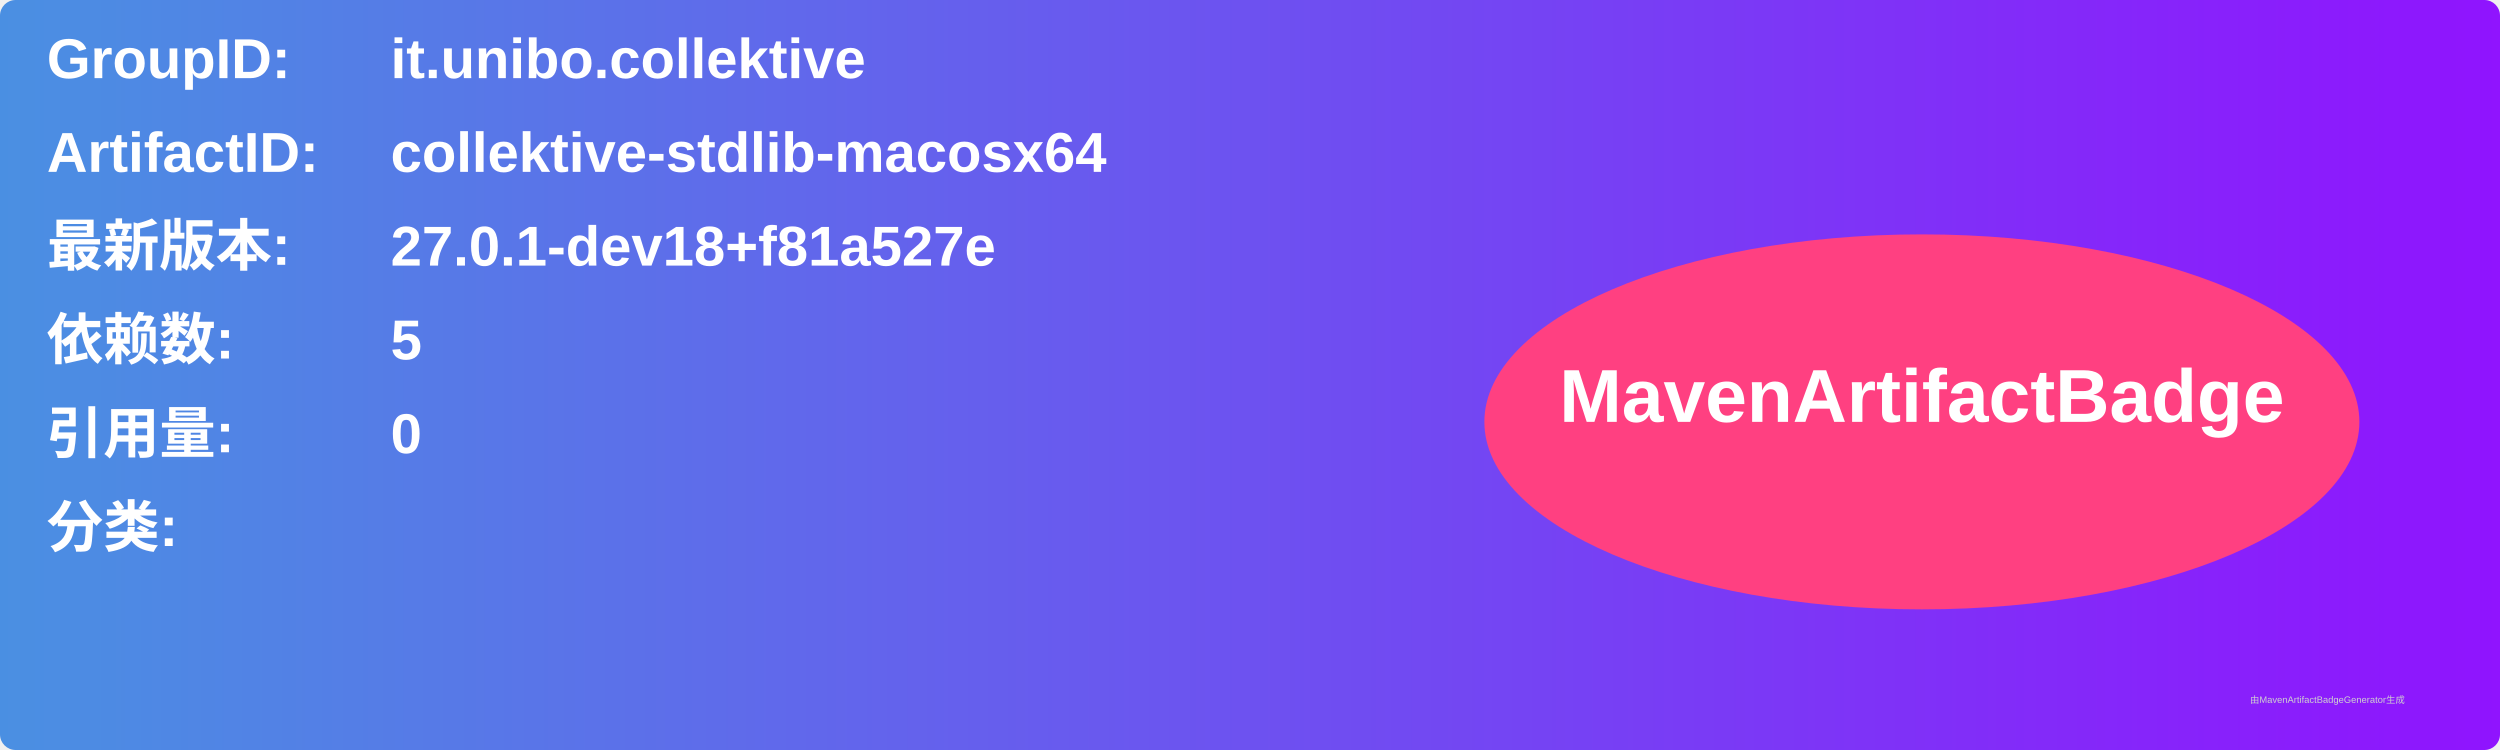
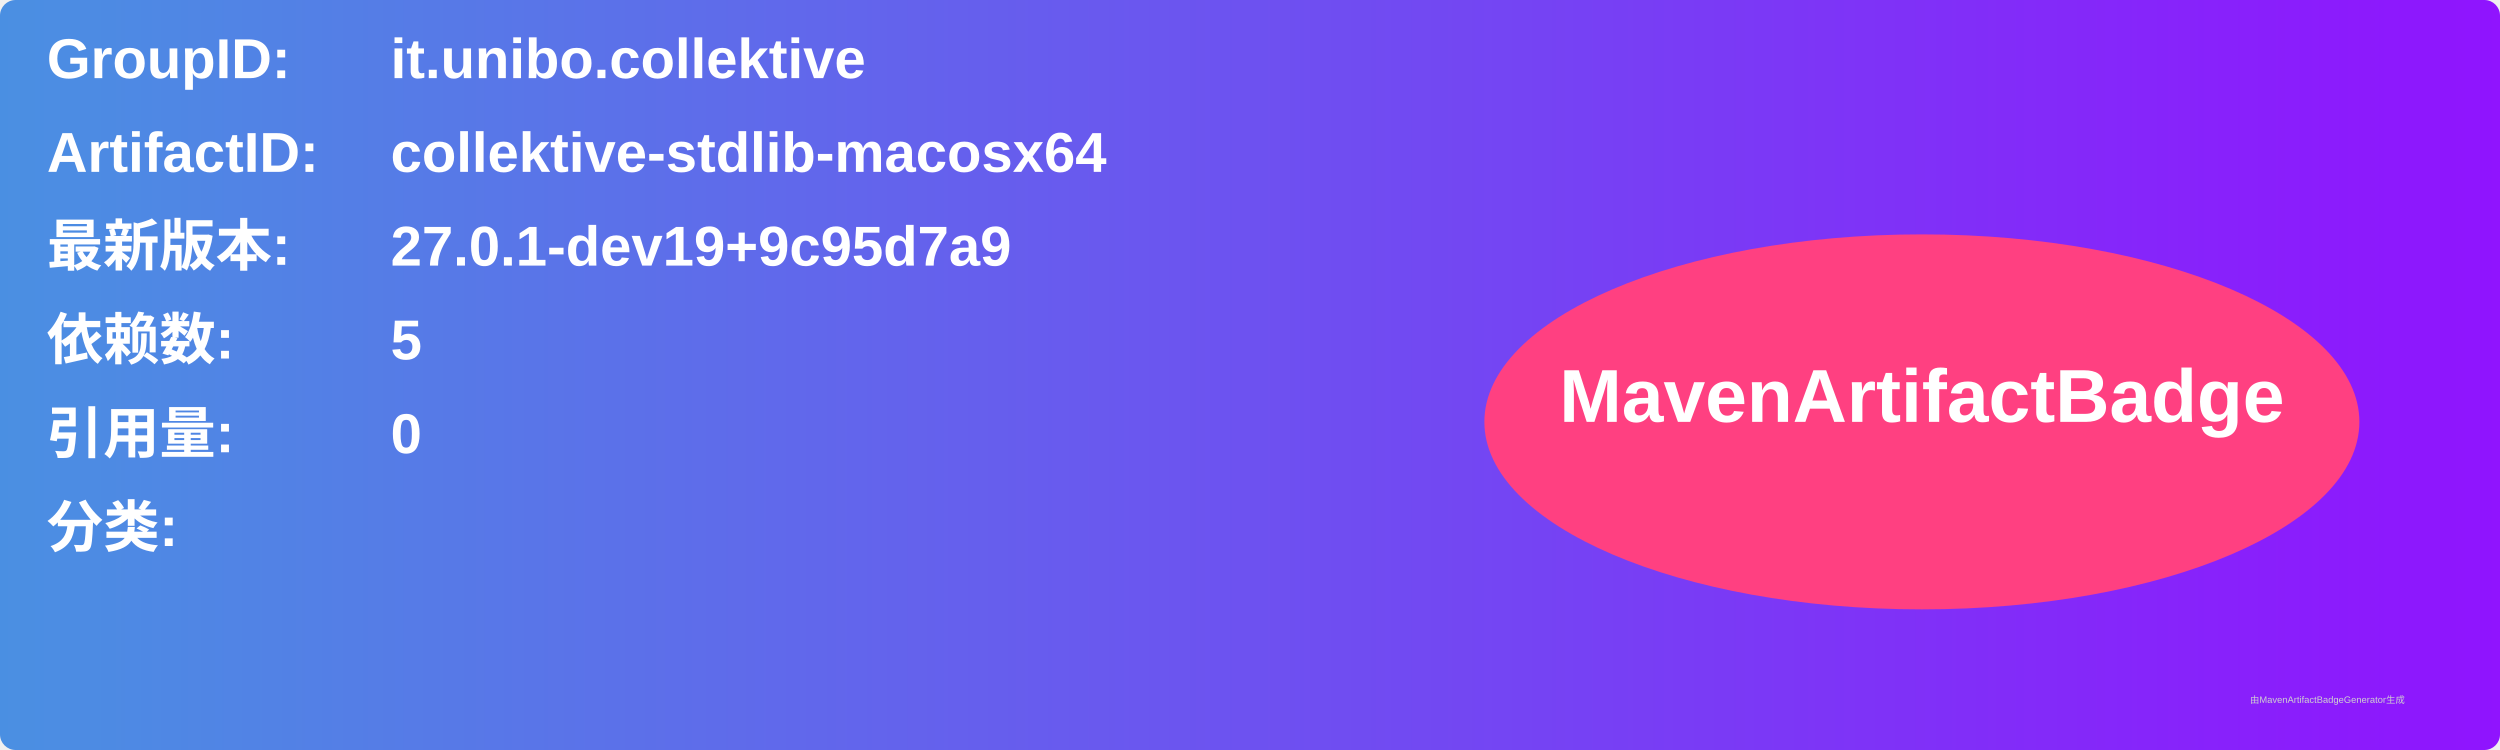
<svg xmlns="http://www.w3.org/2000/svg" width="800" height="240" viewBox="0 0 800 240">
  <linearGradient id="grad" x1="0%" y1="0%" x2="100%" y2="0%">
    <stop offset="0%" stop-color="#4a90e2" />
    <stop offset="100%" stop-color="#9013fe" />
  </linearGradient>
  <rect width="100%" height="100%" rx="5" ry="5" fill="url(#grad)" />
  <g transform="translate(15, 15)">
    <text x="0" y="10" font-family="Arial" font-size="18" fill="white" font-weight="bold" width="260">GroupID:</text>
    <text x="110" y="10" font-family="Arial" font-size="18" fill="white" font-weight="bold" width="460">it.unibo.collektive</text>
    <text x="0" y="40" font-family="Arial" font-size="18" fill="white" font-weight="bold" width="260">ArtifactID:</text>
    <text x="110" y="40" font-family="Arial" font-size="18" fill="white" font-weight="bold" width="460">collektive-stdlib-macosx64</text>
    <text x="0" y="70" font-family="Arial" font-size="18" fill="white" font-weight="bold">最新版本:</text>
    <text x="110" y="70" font-family="Arial" font-size="18" fill="white" font-weight="bold">
-       <tspan font-weight="bold">27.0.1-dev18+f81a527e</tspan>
+       <tspan font-weight="bold">27.0.1-dev19+9c95d7a9</tspan>
    </text>
    <text x="0" y="100" font-family="Arial" font-size="18" fill="white" font-weight="bold">依赖数: </text>
    <text x="110" y="100" font-family="Arial" font-size="18" fill="white">
      <tspan font-weight="bold">5</tspan>
    </text>
    <text x="0" y="130" font-family="Arial" font-size="18" fill="white" font-weight="bold">引用量: </text>
    <text x="110" y="130" font-family="Arial" font-size="18" fill="white">
      <tspan font-weight="bold">0</tspan>
    </text>
    <text x="0" y="160" font-family="Arial" font-size="18" fill="white" font-weight="bold">分类:</text>
    <text x="10" y="190" font-family="Arial" font-size="10" fill="white">
      <tspan font-weight="bold" />
    </text>
    <ellipse cx="600" cy="120" rx="140" ry="60" fill="#ff4081" />
    <text x="600" y="120" text-anchor="middle" font-family="Arial" font-size="24" fill="white" font-weight="bold">MavenArtifactBadge</text>
  </g>
  <text x="720" y="225" font-family="Arial" font-size="3" fill="#d0d0d0">由MavenArtifactBadgeGenerator生成</text>
</svg>
